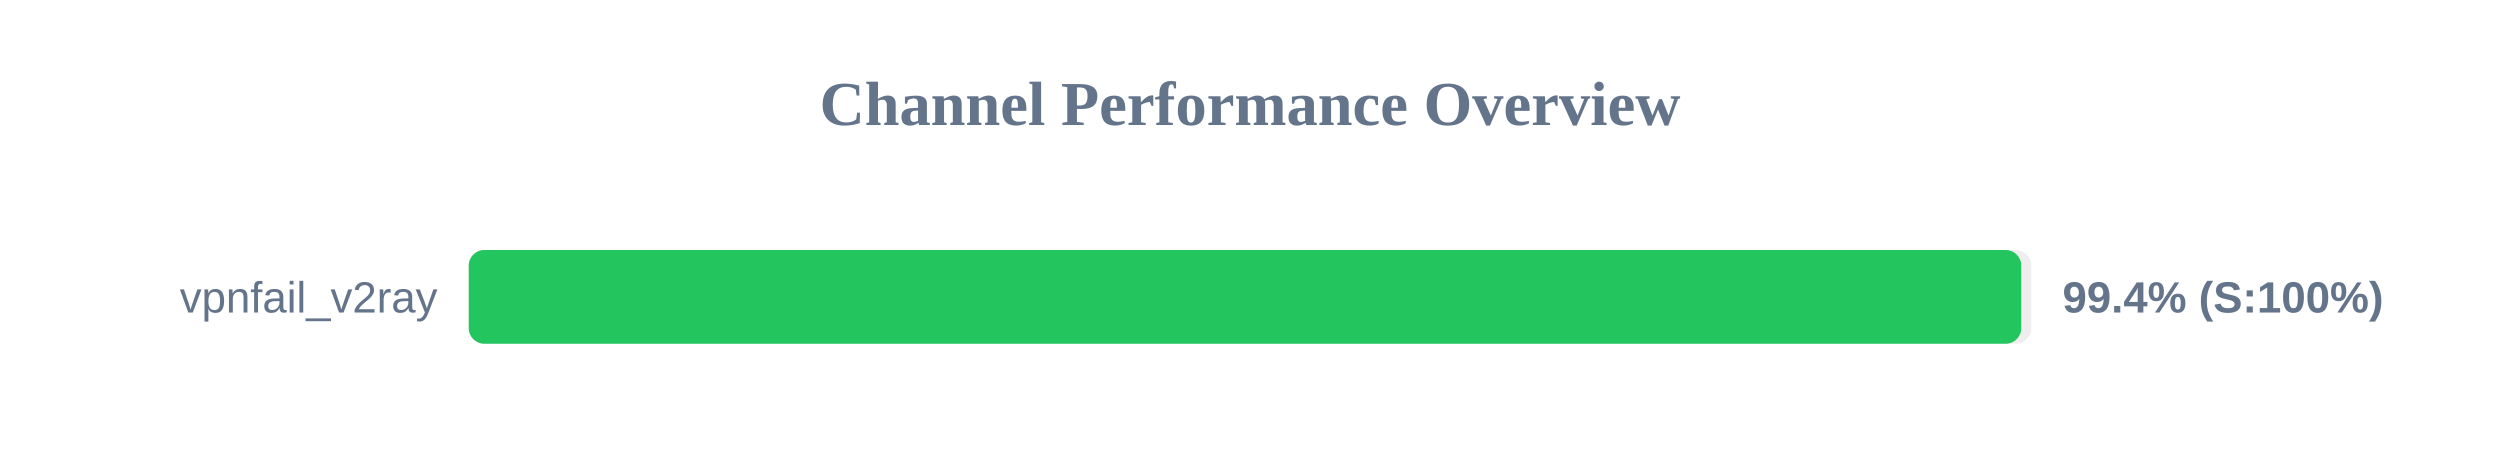
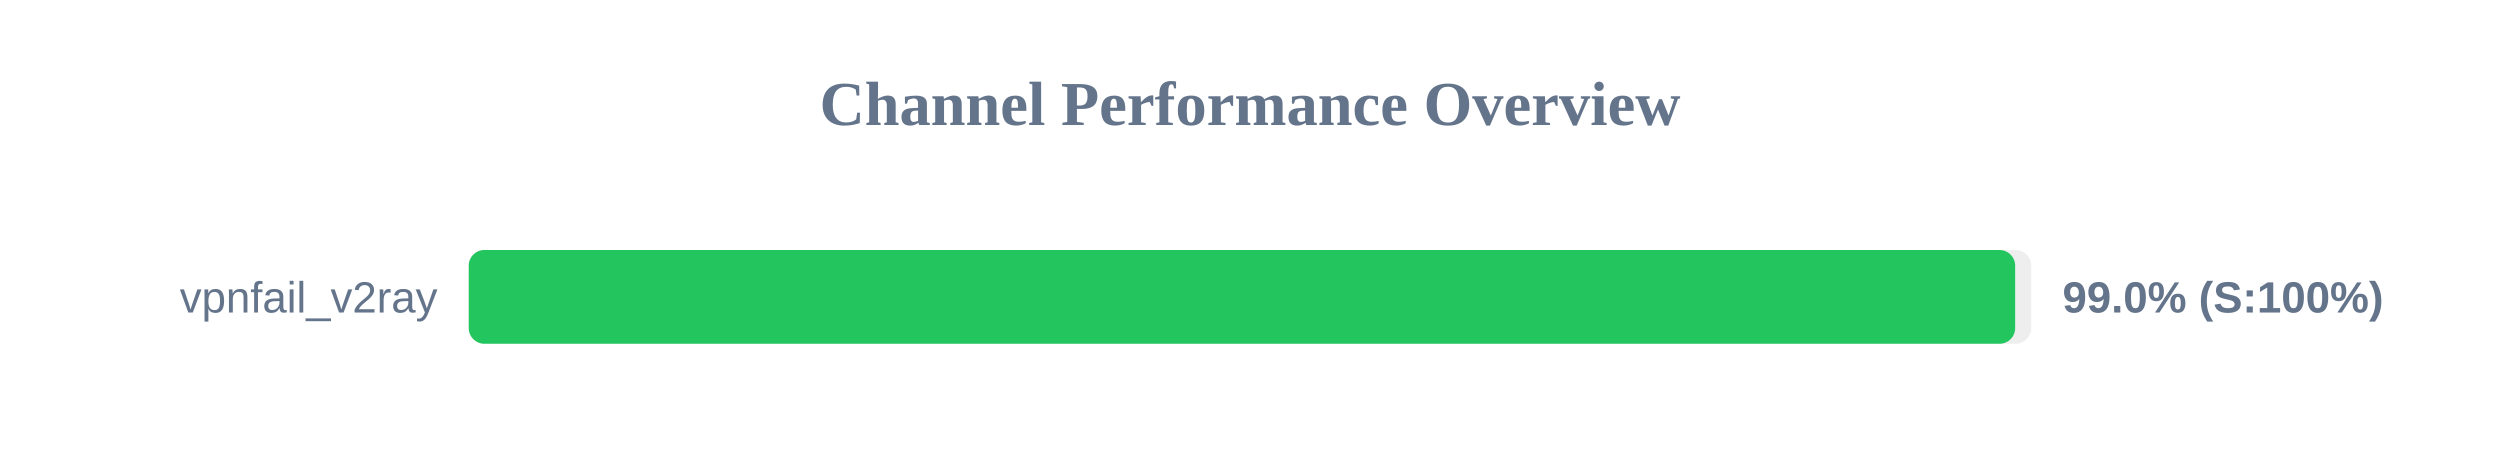
<svg xmlns="http://www.w3.org/2000/svg" width="800" height="150" version="1.1">
  <style>
        .row { font: 14px Arial; fill: #64748b; }
        .score { font: bold 14px Arial; fill: #64748b; }
    </style>
  <text x="400" y="40" text-anchor="middle" font-size="20px" font-weight="bold" fill="#64748b">Channel Performance Overview</text>
  <rect x="150" y="80" width="500" height="30" fill="#eee" rx="5" />
-   <rect x="150" y="80" width="496.8" height="30" fill="#22c55e" rx="5" />
+   <rect x="150" y="80" width="494.85" height="30" fill="#22c55e" rx="5" />
  <text x="140" y="100" text-anchor="end" class="row">vpnfail_v2ray</text>
-   <text x="660" y="100" text-anchor="start" class="score">99.4% (S:100%)</text>
+   <text x="660" y="100" text-anchor="start" class="score">99.0% (S:100%)</text>
</svg>
